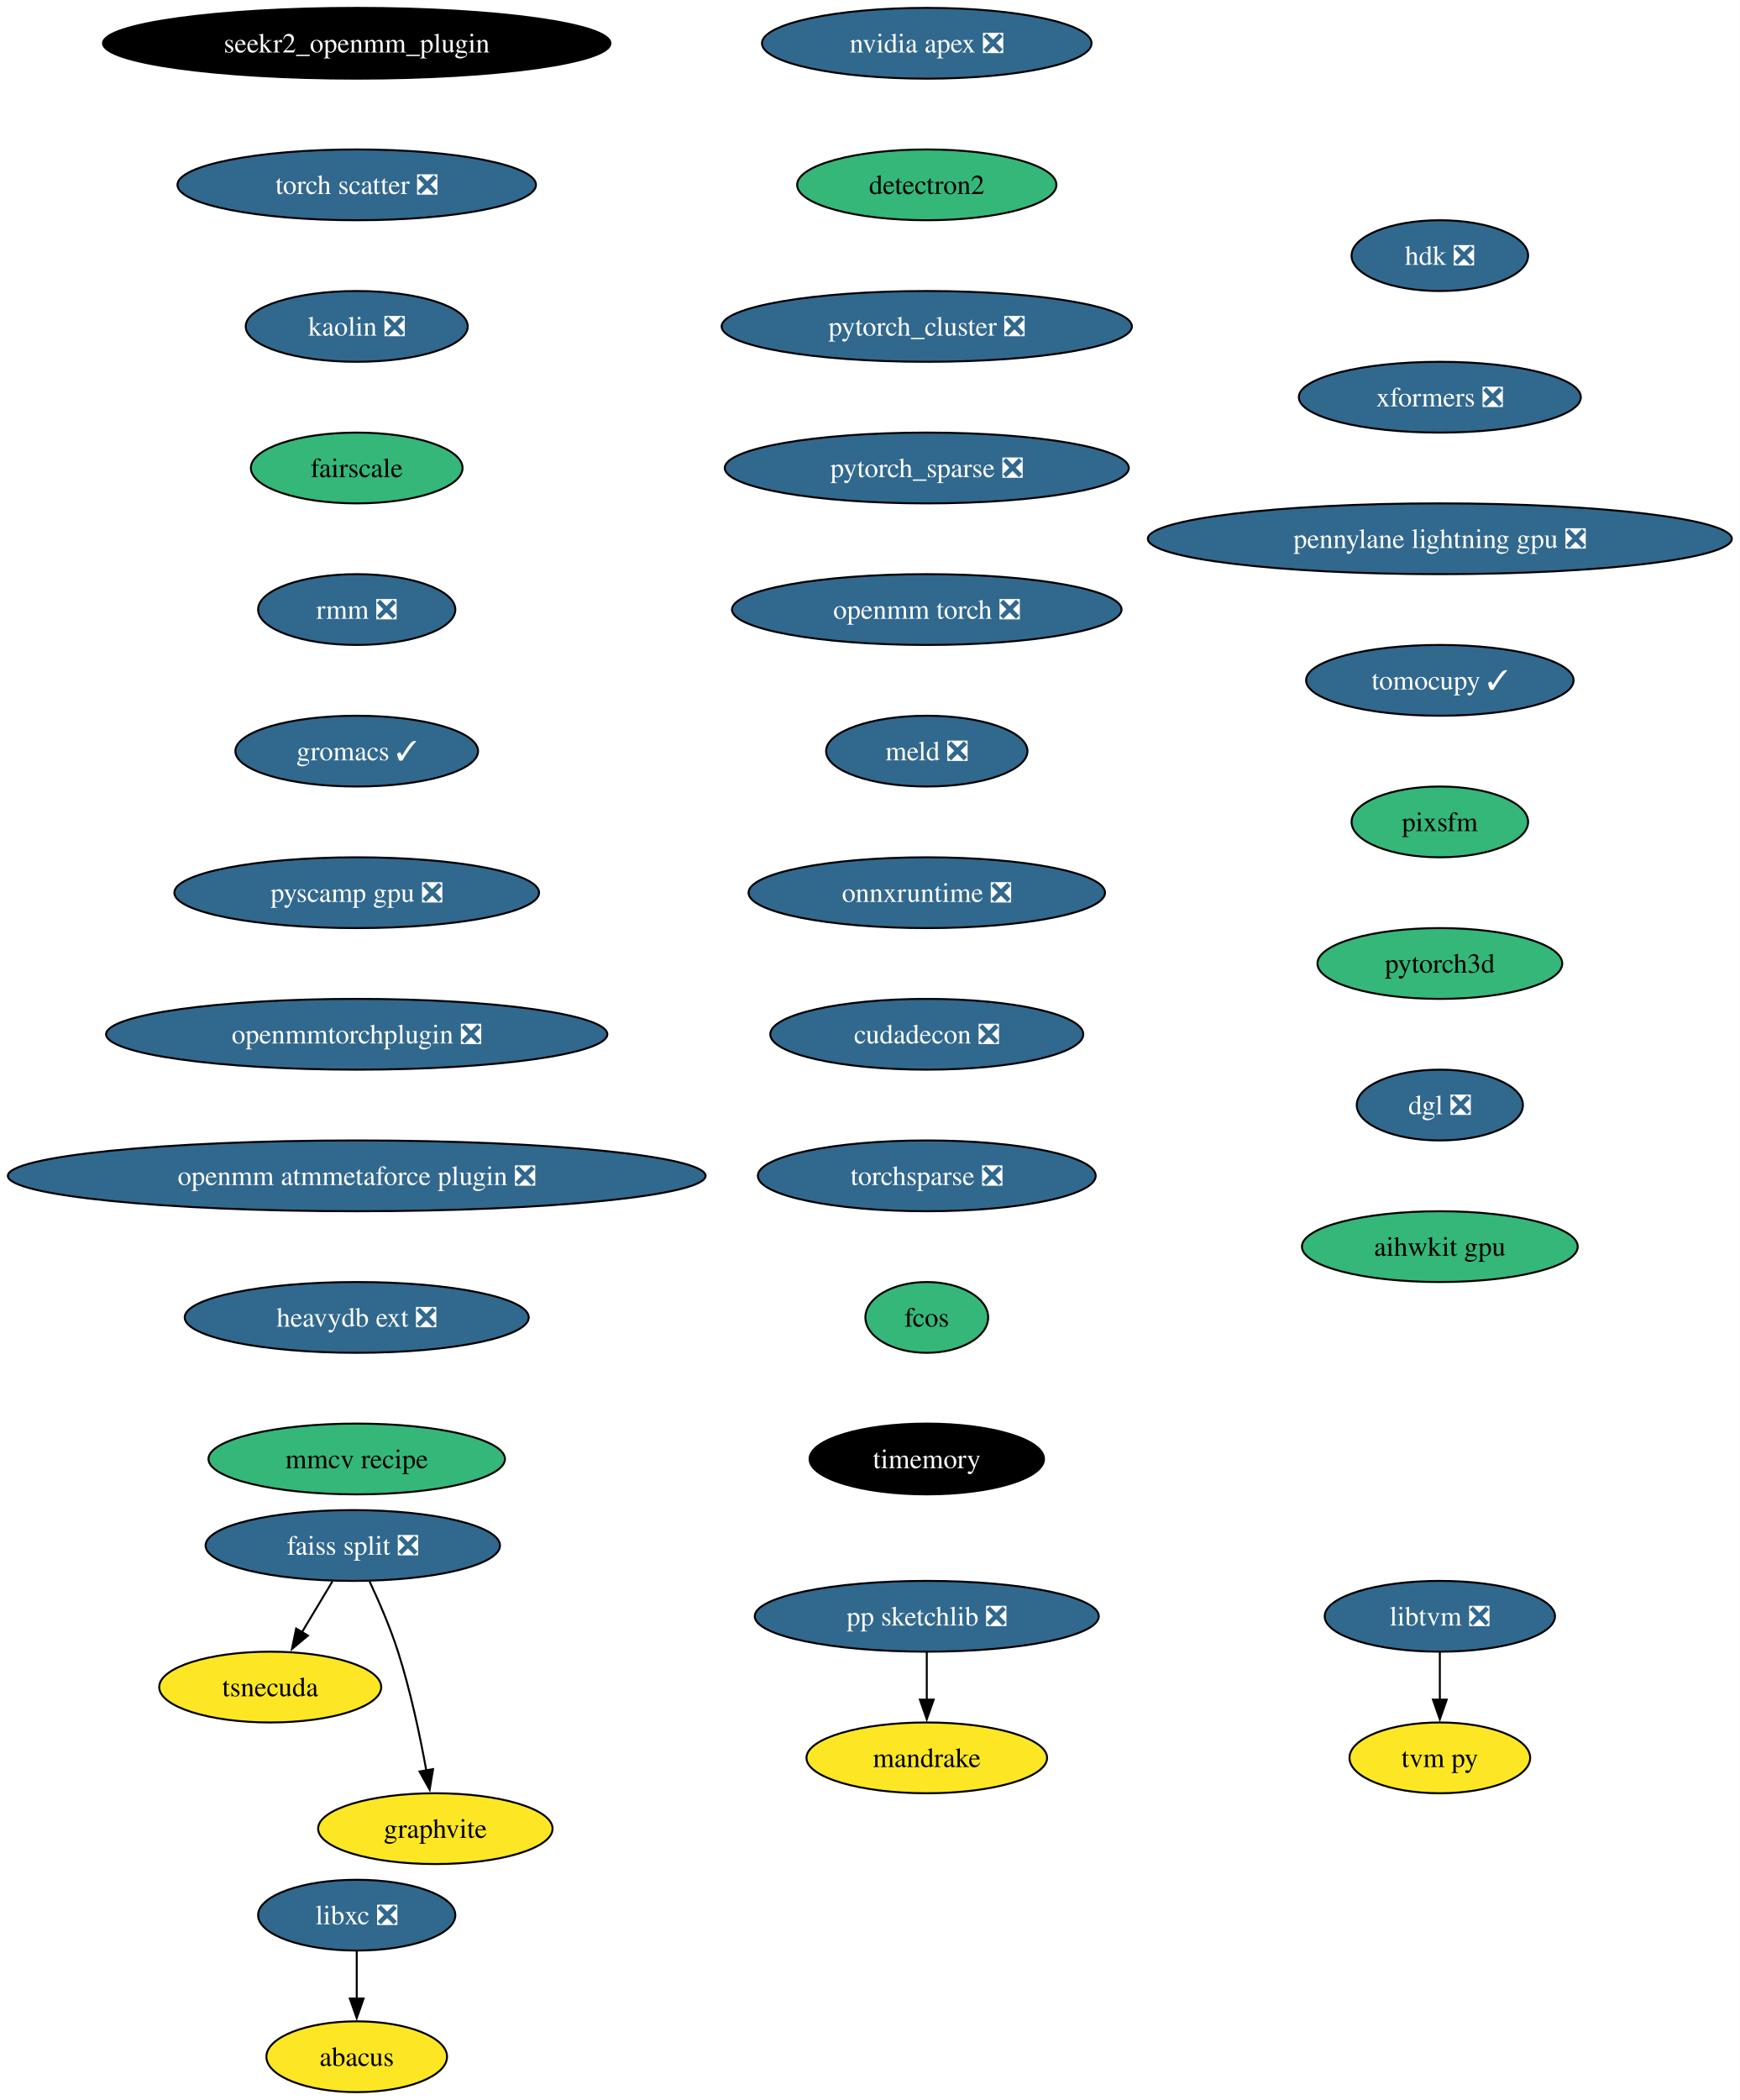
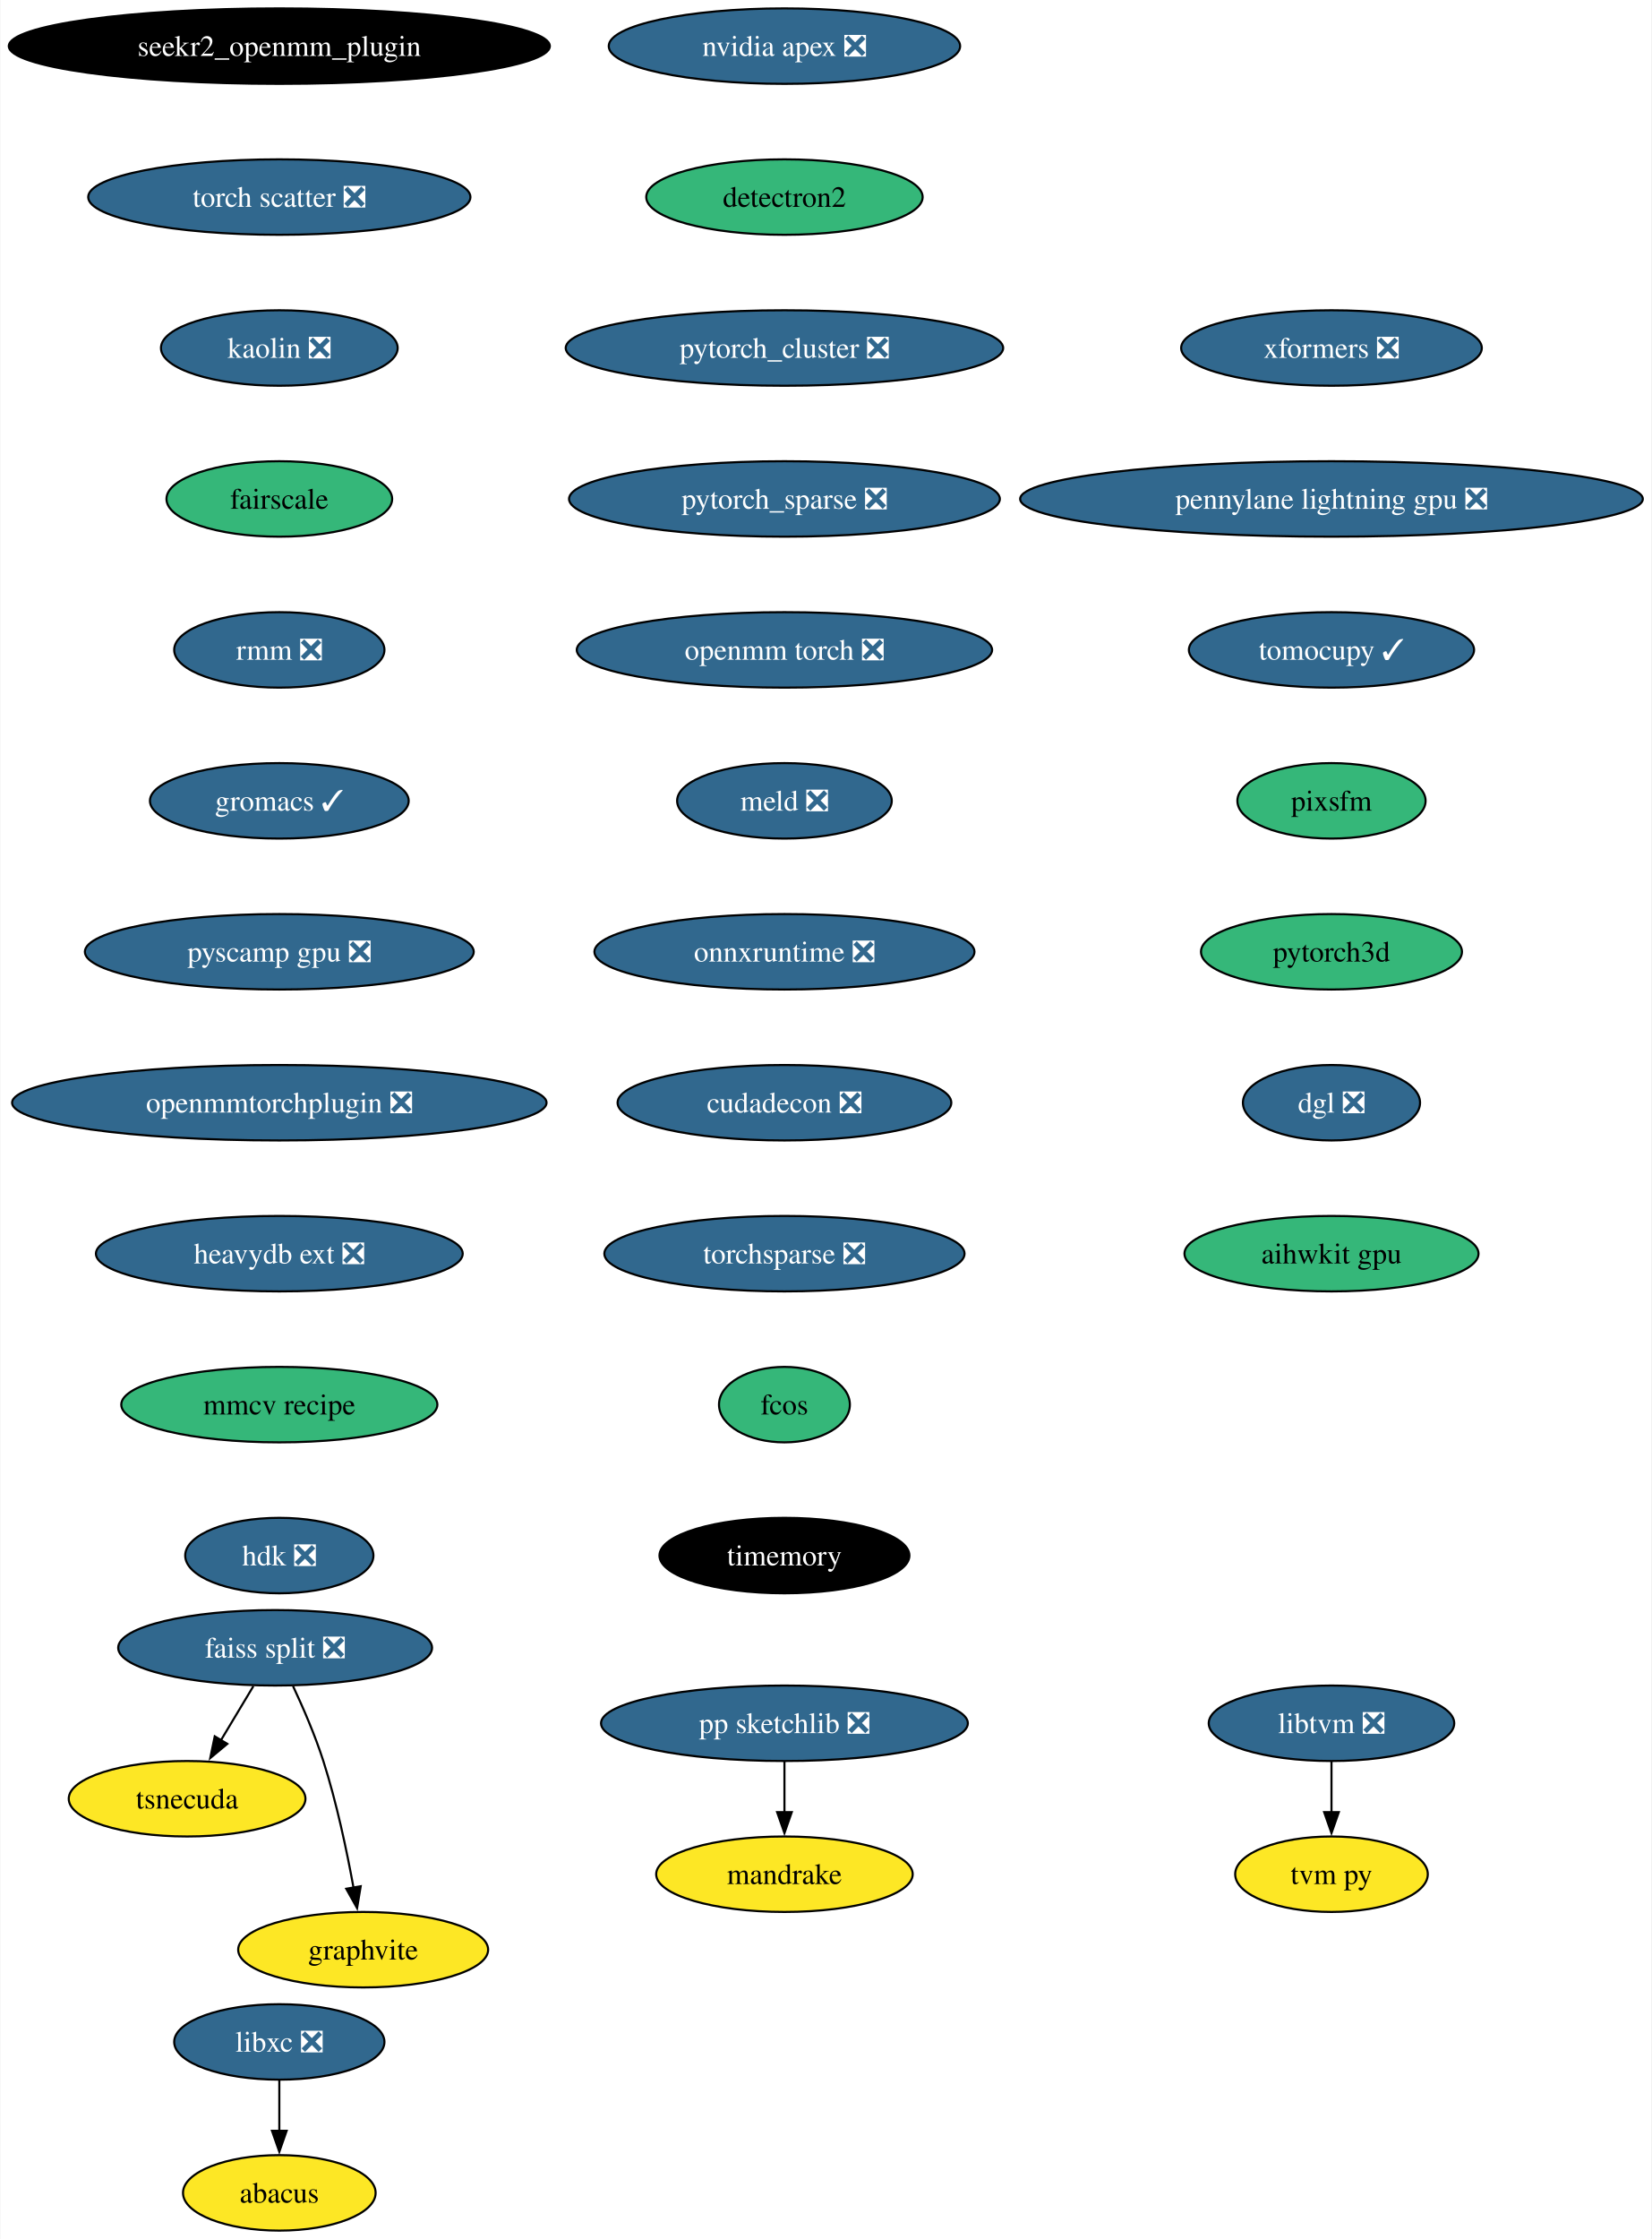
- <svg xmlns="http://www.w3.org/2000/svg" xmlns:xlink="http://www.w3.org/1999/xlink" width="885pt" height="1068pt" viewBox="0.00 0.00 885.01 1068.00">
+ <svg xmlns="http://www.w3.org/2000/svg" xmlns:xlink="http://www.w3.org/1999/xlink" width="788pt" height="1068pt" viewBox="0.00 0.00 787.61 1068.00">
  <g id="graph0" class="graph" transform="scale(1 1) rotate(0) translate(4 1064)">
-     <polygon fill="white" stroke="none" points="-4,4 -4,-1064 881.01,-1064 881.01,4 -4,4" />
+     <polygon fill="white" stroke="none" points="-4,4 -4,-1064 783.61,-1064 783.61,4 -4,4" />
    <g id="node1" class="node">
      <g id="a_node1">
        <a xlink:href="https://github.com/conda-forge/libxc-feedstock/pull/58" xlink:title="libxc ❎">
-           <ellipse fill="#31688e" stroke="black" cx="177.47" cy="-90" rx="50.16" ry="18" />
-           <text text-anchor="middle" x="177.47" y="-85.33" font-family="Times,serif" font-size="14.00" fill="white">libxc ❎</text>
+           <ellipse fill="#31688e" stroke="black" cx="129.07" cy="-90" rx="50.16" ry="18" />
+           <text text-anchor="middle" x="129.07" y="-85.33" font-family="Times,serif" font-size="14.00" fill="white">libxc ❎</text>
        </a>
      </g>
    </g>
    <g id="node2" class="node">
      <g id="a_node2">
        <a xlink:href="https://github.com/conda-forge/abacus-feedstock" xlink:title="abacus">
-           <ellipse fill="#fde725" stroke="black" cx="177.47" cy="-18" rx="45.95" ry="18" />
-           <text text-anchor="middle" x="177.47" y="-13.32" font-family="Times,serif" font-size="14.00">abacus</text>
+           <ellipse fill="#fde725" stroke="black" cx="129.07" cy="-18" rx="45.95" ry="18" />
+           <text text-anchor="middle" x="129.07" y="-13.32" font-family="Times,serif" font-size="14.00">abacus</text>
        </a>
      </g>
    </g>
    <g id="edge1" class="edge">
-       <path fill="none" stroke="black" d="M177.47,-71.7C177.47,-64.41 177.47,-55.73 177.47,-47.54" />
-       <polygon fill="black" stroke="black" points="180.97,-47.62 177.47,-37.62 173.97,-47.62 180.97,-47.62" />
+       <path fill="none" stroke="black" d="M129.07,-71.7C129.07,-64.41 129.07,-55.73 129.07,-47.54" />
+       <polygon fill="black" stroke="black" points="132.57,-47.62 129.07,-37.62 125.57,-47.62 132.57,-47.62" />
    </g>
    <g id="node3" class="node">
      <g id="a_node3">
        <a xlink:href="https://github.com/conda-forge/nvidia-apex-feedstock/pull/34" xlink:title="nvidia apex ❎">
-           <ellipse fill="#31688e" stroke="black" cx="467.47" cy="-1042" rx="83.83" ry="18" />
-           <text text-anchor="middle" x="467.47" y="-1037.33" font-family="Times,serif" font-size="14.00" fill="white">nvidia apex ❎</text>
+           <ellipse fill="#31688e" stroke="black" cx="370.07" cy="-1042" rx="83.83" ry="18" />
+           <text text-anchor="middle" x="370.07" y="-1037.33" font-family="Times,serif" font-size="14.00" fill="white">nvidia apex ❎</text>
        </a>
      </g>
    </g>
    <g id="node4" class="node">
      <g id="a_node4">
        <a xlink:href="https://github.com/conda-forge/detectron2-feedstock" xlink:title="detectron2">
-           <ellipse fill="#35b779" stroke="black" cx="467.47" cy="-970" rx="65.94" ry="18" />
-           <text text-anchor="middle" x="467.47" y="-965.33" font-family="Times,serif" font-size="14.00">detectron2</text>
+           <ellipse fill="#35b779" stroke="black" cx="370.07" cy="-970" rx="65.94" ry="18" />
+           <text text-anchor="middle" x="370.07" y="-965.33" font-family="Times,serif" font-size="14.00">detectron2</text>
        </a>
      </g>
    </g>
    <g id="node7" class="node">
      <g id="a_node7">
        <a xlink:href="https://github.com/conda-forge/pytorch_cluster-feedstock/pull/47" xlink:title="pytorch_cluster ❎">
-           <ellipse fill="#31688e" stroke="black" cx="467.47" cy="-898" rx="104.35" ry="18" />
-           <text text-anchor="middle" x="467.47" y="-893.33" font-family="Times,serif" font-size="14.00" fill="white">pytorch_cluster ❎</text>
+           <ellipse fill="#31688e" stroke="black" cx="370.07" cy="-898" rx="104.35" ry="18" />
+           <text text-anchor="middle" x="370.07" y="-893.33" font-family="Times,serif" font-size="14.00" fill="white">pytorch_cluster ❎</text>
        </a>
      </g>
    </g>
    <g id="node5" class="node">
      <g id="a_node5">
        <a xlink:href="https://github.com/conda-forge/pp-sketchlib-feedstock/pull/45" xlink:title="pp sketchlib ❎">
-           <ellipse fill="#31688e" stroke="black" cx="467.47" cy="-242" rx="87.51" ry="18" />
-           <text text-anchor="middle" x="467.47" y="-237.32" font-family="Times,serif" font-size="14.00" fill="white">pp sketchlib ❎</text>
+           <ellipse fill="#31688e" stroke="black" cx="370.07" cy="-242" rx="87.51" ry="18" />
+           <text text-anchor="middle" x="370.07" y="-237.32" font-family="Times,serif" font-size="14.00" fill="white">pp sketchlib ❎</text>
        </a>
      </g>
    </g>
    <g id="node6" class="node">
      <g id="a_node6">
        <a xlink:href="https://github.com/conda-forge/mandrake-feedstock" xlink:title="mandrake">
-           <ellipse fill="#fde725" stroke="black" cx="467.47" cy="-170" rx="61.2" ry="18" />
-           <text text-anchor="middle" x="467.47" y="-165.32" font-family="Times,serif" font-size="14.00">mandrake</text>
+           <ellipse fill="#fde725" stroke="black" cx="370.07" cy="-170" rx="61.2" ry="18" />
+           <text text-anchor="middle" x="370.07" y="-165.32" font-family="Times,serif" font-size="14.00">mandrake</text>
        </a>
      </g>
    </g>
    <g id="edge3" class="edge">
-       <path fill="none" stroke="black" d="M467.47,-223.7C467.47,-216.41 467.47,-207.73 467.47,-199.54" />
-       <polygon fill="black" stroke="black" points="470.97,-199.62 467.47,-189.62 463.97,-199.62 470.97,-199.62" />
+       <path fill="none" stroke="black" d="M370.07,-223.7C370.07,-216.41 370.07,-207.73 370.07,-199.54" />
+       <polygon fill="black" stroke="black" points="373.57,-199.62 370.07,-189.62 366.57,-199.62 373.57,-199.62" />
    </g>
    <g id="node11" class="node">
      <g id="a_node11">
        <a xlink:href="https://github.com/conda-forge/pytorch_sparse-feedstock/pull/54" xlink:title="pytorch_sparse ❎">
-           <ellipse fill="#31688e" stroke="black" cx="467.47" cy="-826" rx="102.77" ry="18" />
-           <text text-anchor="middle" x="467.47" y="-821.33" font-family="Times,serif" font-size="14.00" fill="white">pytorch_sparse ❎</text>
+           <ellipse fill="#31688e" stroke="black" cx="370.07" cy="-826" rx="102.77" ry="18" />
+           <text text-anchor="middle" x="370.07" y="-821.33" font-family="Times,serif" font-size="14.00" fill="white">pytorch_sparse ❎</text>
        </a>
      </g>
    </g>
    <g id="node8" class="node">
      <g id="a_node8">
        <a xlink:href="https://github.com/conda-forge/faiss-split-feedstock/pull/70" xlink:title="faiss split ❎">
-           <ellipse fill="#31688e" stroke="black" cx="175.47" cy="-278" rx="74.88" ry="18" />
-           <text text-anchor="middle" x="175.47" y="-273.32" font-family="Times,serif" font-size="14.00" fill="white">faiss split ❎</text>
+           <ellipse fill="#31688e" stroke="black" cx="127.07" cy="-278" rx="74.88" ry="18" />
+           <text text-anchor="middle" x="127.07" y="-273.32" font-family="Times,serif" font-size="14.00" fill="white">faiss split ❎</text>
        </a>
      </g>
    </g>
    <g id="node9" class="node">
      <g id="a_node9">
        <a xlink:href="https://github.com/conda-forge/tsnecuda-feedstock" xlink:title="tsnecuda">
-           <ellipse fill="#fde725" stroke="black" cx="133.47" cy="-206" rx="56.47" ry="18" />
-           <text text-anchor="middle" x="133.47" y="-201.33" font-family="Times,serif" font-size="14.00">tsnecuda</text>
+           <ellipse fill="#fde725" stroke="black" cx="85.07" cy="-206" rx="56.47" ry="18" />
+           <text text-anchor="middle" x="85.07" y="-201.33" font-family="Times,serif" font-size="14.00">tsnecuda</text>
        </a>
      </g>
    </g>
    <g id="edge5" class="edge">
-       <path fill="none" stroke="black" d="M165.09,-259.7C160.41,-251.9 154.78,-242.51 149.57,-233.83" />
-       <polygon fill="black" stroke="black" points="152.66,-232.18 144.52,-225.4 146.66,-235.78 152.66,-232.18" />
+       <path fill="none" stroke="black" d="M116.69,-259.7C112.01,-251.9 106.38,-242.51 101.17,-233.83" />
+       <polygon fill="black" stroke="black" points="104.26,-232.18 96.11,-225.4 98.26,-235.78 104.26,-232.18" />
    </g>
    <g id="node10" class="node">
      <g id="a_node10">
        <a xlink:href="https://github.com/conda-forge/graphvite-feedstock" xlink:title="graphvite">
-           <ellipse fill="#fde725" stroke="black" cx="217.47" cy="-134" rx="59.63" ry="18" />
-           <text text-anchor="middle" x="217.47" y="-129.32" font-family="Times,serif" font-size="14.00">graphvite</text>
+           <ellipse fill="#fde725" stroke="black" cx="169.07" cy="-134" rx="59.63" ry="18" />
+           <text text-anchor="middle" x="169.07" y="-129.32" font-family="Times,serif" font-size="14.00">graphvite</text>
        </a>
      </g>
    </g>
    <g id="edge6" class="edge">
-       <path fill="none" stroke="black" d="M184.04,-259.67C188.81,-249.48 194.56,-236.23 198.47,-224 204.82,-204.19 209.66,-181.23 212.87,-163.59" />
-       <polygon fill="black" stroke="black" points="216.3,-164.27 214.57,-153.82 209.41,-163.07 216.3,-164.27" />
+       <path fill="none" stroke="black" d="M135.64,-259.67C140.41,-249.48 146.16,-236.23 150.07,-224 156.41,-204.19 161.26,-181.23 164.47,-163.59" />
+       <polygon fill="black" stroke="black" points="167.9,-164.27 166.17,-153.82 161,-163.07 167.9,-164.27" />
    </g>
    <g id="node12" class="node">
      <g id="a_node12">
        <a xlink:href="https://github.com/conda-forge/openmm-torch-feedstock/pull/45" xlink:title="openmm torch ❎">
-           <ellipse fill="#31688e" stroke="black" cx="467.47" cy="-754" rx="99.08" ry="18" />
-           <text text-anchor="middle" x="467.47" y="-749.33" font-family="Times,serif" font-size="14.00" fill="white">openmm torch ❎</text>
+           <ellipse fill="#31688e" stroke="black" cx="370.07" cy="-754" rx="99.08" ry="18" />
+           <text text-anchor="middle" x="370.07" y="-749.33" font-family="Times,serif" font-size="14.00" fill="white">openmm torch ❎</text>
        </a>
      </g>
    </g>
    <g id="node15" class="node">
      <g id="a_node15">
        <a xlink:href="https://github.com/conda-forge/meld-feedstock/pull/22" xlink:title="meld ❎">
-           <ellipse fill="#31688e" stroke="black" cx="467.47" cy="-682" rx="51.21" ry="18" />
-           <text text-anchor="middle" x="467.47" y="-677.33" font-family="Times,serif" font-size="14.00" fill="white">meld ❎</text>
+           <ellipse fill="#31688e" stroke="black" cx="370.07" cy="-682" rx="51.21" ry="18" />
+           <text text-anchor="middle" x="370.07" y="-677.33" font-family="Times,serif" font-size="14.00" fill="white">meld ❎</text>
        </a>
      </g>
    </g>
    <g id="node13" class="node">
      <g id="a_node13">
        <a xlink:href="https://github.com/conda-forge/libtvm-feedstock/pull/32" xlink:title="libtvm ❎">
-           <ellipse fill="#31688e" stroke="black" cx="728.47" cy="-242" rx="58.57" ry="18" />
-           <text text-anchor="middle" x="728.47" y="-237.32" font-family="Times,serif" font-size="14.00" fill="white">libtvm ❎</text>
+           <ellipse fill="#31688e" stroke="black" cx="631.07" cy="-242" rx="58.57" ry="18" />
+           <text text-anchor="middle" x="631.07" y="-237.32" font-family="Times,serif" font-size="14.00" fill="white">libtvm ❎</text>
        </a>
      </g>
    </g>
    <g id="node14" class="node">
      <g id="a_node14">
        <a xlink:href="https://github.com/conda-forge/tvm-py-feedstock" xlink:title="tvm py">
-           <ellipse fill="#fde725" stroke="black" cx="728.47" cy="-170" rx="45.95" ry="18" />
-           <text text-anchor="middle" x="728.47" y="-165.32" font-family="Times,serif" font-size="14.00">tvm py</text>
+           <ellipse fill="#fde725" stroke="black" cx="631.07" cy="-170" rx="45.95" ry="18" />
+           <text text-anchor="middle" x="631.07" y="-165.32" font-family="Times,serif" font-size="14.00">tvm py</text>
        </a>
      </g>
    </g>
    <g id="edge9" class="edge">
-       <path fill="none" stroke="black" d="M728.47,-223.7C728.47,-216.41 728.47,-207.73 728.47,-199.54" />
-       <polygon fill="black" stroke="black" points="731.97,-199.62 728.47,-189.62 724.97,-199.62 731.97,-199.62" />
+       <path fill="none" stroke="black" d="M631.07,-223.7C631.07,-216.41 631.07,-207.73 631.07,-199.54" />
+       <polygon fill="black" stroke="black" points="634.57,-199.62 631.07,-189.62 627.57,-199.62 634.57,-199.62" />
    </g>
    <g id="node16" class="node">
      <g id="a_node16">
        <a xlink:href="https://github.com/conda-forge/onnxruntime-feedstock/pull/87" xlink:title="onnxruntime ❎">
-           <ellipse fill="#31688e" stroke="black" cx="467.47" cy="-610" rx="90.67" ry="18" />
-           <text text-anchor="middle" x="467.47" y="-605.33" font-family="Times,serif" font-size="14.00" fill="white">onnxruntime ❎</text>
+           <ellipse fill="#31688e" stroke="black" cx="370.07" cy="-610" rx="90.67" ry="18" />
+           <text text-anchor="middle" x="370.07" y="-605.33" font-family="Times,serif" font-size="14.00" fill="white">onnxruntime ❎</text>
        </a>
      </g>
    </g>
    <g id="node17" class="node">
      <g id="a_node17">
        <a xlink:href="https://github.com/conda-forge/cudadecon-feedstock/pull/26" xlink:title="cudadecon ❎">
-           <ellipse fill="#31688e" stroke="black" cx="467.47" cy="-538" rx="79.62" ry="18" />
-           <text text-anchor="middle" x="467.47" y="-533.33" font-family="Times,serif" font-size="14.00" fill="white">cudadecon ❎</text>
+           <ellipse fill="#31688e" stroke="black" cx="370.07" cy="-538" rx="79.62" ry="18" />
+           <text text-anchor="middle" x="370.07" y="-533.33" font-family="Times,serif" font-size="14.00" fill="white">cudadecon ❎</text>
        </a>
      </g>
    </g>
    <g id="node18" class="node">
      <g id="a_node18">
        <a xlink:href="https://github.com/conda-forge/torchsparse-feedstock/pull/27" xlink:title="torchsparse ❎">
-           <ellipse fill="#31688e" stroke="black" cx="467.47" cy="-466" rx="85.93" ry="18" />
-           <text text-anchor="middle" x="467.47" y="-461.32" font-family="Times,serif" font-size="14.00" fill="white">torchsparse ❎</text>
+           <ellipse fill="#31688e" stroke="black" cx="370.07" cy="-466" rx="85.93" ry="18" />
+           <text text-anchor="middle" x="370.07" y="-461.32" font-family="Times,serif" font-size="14.00" fill="white">torchsparse ❎</text>
        </a>
      </g>
    </g>
    <g id="node19" class="node">
      <g id="a_node19">
        <a xlink:href="https://github.com/conda-forge/fcos-feedstock" xlink:title="fcos">
-           <ellipse fill="#35b779" stroke="black" cx="467.47" cy="-394" rx="31.22" ry="18" />
-           <text text-anchor="middle" x="467.47" y="-389.32" font-family="Times,serif" font-size="14.00">fcos</text>
+           <ellipse fill="#35b779" stroke="black" cx="370.07" cy="-394" rx="31.22" ry="18" />
+           <text text-anchor="middle" x="370.07" y="-389.32" font-family="Times,serif" font-size="14.00">fcos</text>
        </a>
      </g>
    </g>
    <g id="node20" class="node">
      <g id="a_node20">
        <a xlink:href="https://github.com/conda-forge/timemory-feedstock" xlink:title="timemory">
-           <ellipse fill="#000000" stroke="black" cx="467.47" cy="-322" rx="59.63" ry="18" />
-           <text text-anchor="middle" x="467.47" y="-317.32" font-family="Times,serif" font-size="14.00" fill="white">timemory</text>
+           <ellipse fill="#000000" stroke="black" cx="370.07" cy="-322" rx="59.63" ry="18" />
+           <text text-anchor="middle" x="370.07" y="-317.32" font-family="Times,serif" font-size="14.00" fill="white">timemory</text>
        </a>
      </g>
    </g>
    <g id="node21" class="node">
      <g id="a_node21">
        <a xlink:href="https://github.com/conda-forge/seekr2_openmm_plugin-feedstock" xlink:title="seekr2_openmm_plugin">
-           <ellipse fill="#000000" stroke="black" cx="177.47" cy="-1042" rx="129.07" ry="18" />
-           <text text-anchor="middle" x="177.47" y="-1037.33" font-family="Times,serif" font-size="14.00" fill="white">seekr2_openmm_plugin</text>
+           <ellipse fill="#000000" stroke="black" cx="129.07" cy="-1042" rx="129.07" ry="18" />
+           <text text-anchor="middle" x="129.07" y="-1037.33" font-family="Times,serif" font-size="14.00" fill="white">seekr2_openmm_plugin</text>
        </a>
      </g>
    </g>
    <g id="node22" class="node">
      <g id="a_node22">
        <a xlink:href="https://github.com/conda-forge/torch-scatter-feedstock/pull/26" xlink:title="torch scatter ❎">
-           <ellipse fill="#31688e" stroke="black" cx="177.47" cy="-970" rx="91.19" ry="18" />
-           <text text-anchor="middle" x="177.47" y="-965.33" font-family="Times,serif" font-size="14.00" fill="white">torch scatter ❎</text>
+           <ellipse fill="#31688e" stroke="black" cx="129.07" cy="-970" rx="91.19" ry="18" />
+           <text text-anchor="middle" x="129.07" y="-965.33" font-family="Times,serif" font-size="14.00" fill="white">torch scatter ❎</text>
        </a>
      </g>
    </g>
    <g id="node23" class="node">
      <g id="a_node23">
        <a xlink:href="https://github.com/conda-forge/kaolin-feedstock/pull/19" xlink:title="kaolin ❎">
-           <ellipse fill="#31688e" stroke="black" cx="177.47" cy="-898" rx="56.47" ry="18" />
-           <text text-anchor="middle" x="177.47" y="-893.33" font-family="Times,serif" font-size="14.00" fill="white">kaolin ❎</text>
+           <ellipse fill="#31688e" stroke="black" cx="129.07" cy="-898" rx="56.47" ry="18" />
+           <text text-anchor="middle" x="129.07" y="-893.33" font-family="Times,serif" font-size="14.00" fill="white">kaolin ❎</text>
        </a>
      </g>
    </g>
    <g id="node24" class="node">
      <g id="a_node24">
        <a xlink:href="https://github.com/conda-forge/fairscale-feedstock" xlink:title="fairscale">
-           <ellipse fill="#35b779" stroke="black" cx="177.47" cy="-826" rx="53.84" ry="18" />
-           <text text-anchor="middle" x="177.47" y="-821.33" font-family="Times,serif" font-size="14.00">fairscale</text>
+           <ellipse fill="#35b779" stroke="black" cx="129.07" cy="-826" rx="53.84" ry="18" />
+           <text text-anchor="middle" x="129.07" y="-821.33" font-family="Times,serif" font-size="14.00">fairscale</text>
        </a>
      </g>
    </g>
    <g id="node25" class="node">
      <g id="a_node25">
        <a xlink:href="https://github.com/conda-forge/rmm-feedstock/pull/27" xlink:title="rmm ❎">
-           <ellipse fill="#31688e" stroke="black" cx="177.47" cy="-754" rx="50.16" ry="18" />
-           <text text-anchor="middle" x="177.47" y="-749.33" font-family="Times,serif" font-size="14.00" fill="white">rmm ❎</text>
+           <ellipse fill="#31688e" stroke="black" cx="129.07" cy="-754" rx="50.16" ry="18" />
+           <text text-anchor="middle" x="129.07" y="-749.33" font-family="Times,serif" font-size="14.00" fill="white">rmm ❎</text>
        </a>
      </g>
    </g>
    <g id="node26" class="node">
      <g id="a_node26">
        <a xlink:href="https://github.com/conda-forge/gromacs-feedstock/pull/31" xlink:title="gromacs ✓">
-           <ellipse fill="#31688e" stroke="black" cx="177.47" cy="-682" rx="61.73" ry="18" />
-           <text text-anchor="middle" x="177.47" y="-677.33" font-family="Times,serif" font-size="14.00" fill="white">gromacs ✓</text>
+           <ellipse fill="#31688e" stroke="black" cx="129.07" cy="-682" rx="61.73" ry="18" />
+           <text text-anchor="middle" x="129.07" y="-677.33" font-family="Times,serif" font-size="14.00" fill="white">gromacs ✓</text>
        </a>
      </g>
    </g>
    <g id="node27" class="node">
      <g id="a_node27">
        <a xlink:href="https://github.com/conda-forge/pyscamp-gpu-feedstock/pull/8" xlink:title="pyscamp gpu ❎">
-           <ellipse fill="#31688e" stroke="black" cx="177.47" cy="-610" rx="92.77" ry="18" />
-           <text text-anchor="middle" x="177.47" y="-605.33" font-family="Times,serif" font-size="14.00" fill="white">pyscamp gpu ❎</text>
+           <ellipse fill="#31688e" stroke="black" cx="129.07" cy="-610" rx="92.77" ry="18" />
+           <text text-anchor="middle" x="129.07" y="-605.33" font-family="Times,serif" font-size="14.00" fill="white">pyscamp gpu ❎</text>
        </a>
      </g>
    </g>
    <g id="node28" class="node">
      <g id="a_node28">
        <a xlink:href="https://github.com/conda-forge/openmmtorchplugin-feedstock/pull/20" xlink:title="openmmtorchplugin ❎">
-           <ellipse fill="#31688e" stroke="black" cx="177.47" cy="-538" rx="127.49" ry="18" />
-           <text text-anchor="middle" x="177.47" y="-533.33" font-family="Times,serif" font-size="14.00" fill="white">openmmtorchplugin ❎</text>
+           <ellipse fill="#31688e" stroke="black" cx="129.07" cy="-538" rx="127.49" ry="18" />
+           <text text-anchor="middle" x="129.07" y="-533.33" font-family="Times,serif" font-size="14.00" fill="white">openmmtorchplugin ❎</text>
        </a>
      </g>
    </g>
    <g id="node29" class="node">
      <g id="a_node29">
-         <a xlink:href="https://github.com/conda-forge/openmm-atmmetaforce-plugin-feedstock/pull/18" xlink:title="openmm atmmetaforce plugin ❎">
-           <ellipse fill="#31688e" stroke="black" cx="177.47" cy="-466" rx="177.47" ry="18" />
-           <text text-anchor="middle" x="177.47" y="-461.32" font-family="Times,serif" font-size="14.00" fill="white">openmm atmmetaforce plugin ❎</text>
+         <a xlink:href="https://github.com/conda-forge/heavydb-ext-feedstock/pull/55" xlink:title="heavydb ext ❎">
+           <ellipse fill="#31688e" stroke="black" cx="129.07" cy="-466" rx="87.51" ry="18" />
+           <text text-anchor="middle" x="129.07" y="-461.32" font-family="Times,serif" font-size="14.00" fill="white">heavydb ext ❎</text>
        </a>
      </g>
    </g>
    <g id="node30" class="node">
      <g id="a_node30">
-         <a xlink:href="https://github.com/conda-forge/heavydb-ext-feedstock/pull/55" xlink:title="heavydb ext ❎">
-           <ellipse fill="#31688e" stroke="black" cx="177.47" cy="-394" rx="87.51" ry="18" />
-           <text text-anchor="middle" x="177.47" y="-389.32" font-family="Times,serif" font-size="14.00" fill="white">heavydb ext ❎</text>
+         <a xlink:href="https://github.com/conda-forge/mmcv-recipe-feedstock" xlink:title="mmcv recipe">
+           <ellipse fill="#35b779" stroke="black" cx="129.07" cy="-394" rx="75.41" ry="18" />
+           <text text-anchor="middle" x="129.07" y="-389.32" font-family="Times,serif" font-size="14.00">mmcv recipe</text>
        </a>
      </g>
    </g>
    <g id="node31" class="node">
      <g id="a_node31">
-         <a xlink:href="https://github.com/conda-forge/mmcv-recipe-feedstock" xlink:title="mmcv recipe">
-           <ellipse fill="#35b779" stroke="black" cx="177.47" cy="-322" rx="75.41" ry="18" />
-           <text text-anchor="middle" x="177.47" y="-317.32" font-family="Times,serif" font-size="14.00">mmcv recipe</text>
+         <a xlink:href="https://github.com/conda-forge/hdk-feedstock/pull/50" xlink:title="hdk ❎">
+           <ellipse fill="#31688e" stroke="black" cx="129.07" cy="-322" rx="44.9" ry="18" />
+           <text text-anchor="middle" x="129.07" y="-317.32" font-family="Times,serif" font-size="14.00" fill="white">hdk ❎</text>
        </a>
      </g>
    </g>
    <g id="node32" class="node">
      <g id="a_node32">
-         <a xlink:href="https://github.com/conda-forge/hdk-feedstock/pull/50" xlink:title="hdk ❎">
-           <ellipse fill="#31688e" stroke="black" cx="728.47" cy="-934" rx="44.9" ry="18" />
-           <text text-anchor="middle" x="728.47" y="-929.33" font-family="Times,serif" font-size="14.00" fill="white">hdk ❎</text>
+         <a xlink:href="https://github.com/conda-forge/xformers-feedstock/pull/17" xlink:title="xformers ❎">
+           <ellipse fill="#31688e" stroke="black" cx="631.07" cy="-898" rx="71.73" ry="18" />
+           <text text-anchor="middle" x="631.07" y="-893.33" font-family="Times,serif" font-size="14.00" fill="white">xformers ❎</text>
        </a>
      </g>
    </g>
    <g id="node33" class="node">
      <g id="a_node33">
-         <a xlink:href="https://github.com/conda-forge/xformers-feedstock/pull/17" xlink:title="xformers ❎">
-           <ellipse fill="#31688e" stroke="black" cx="728.47" cy="-862" rx="71.73" ry="18" />
-           <text text-anchor="middle" x="728.47" y="-857.33" font-family="Times,serif" font-size="14.00" fill="white">xformers ❎</text>
+         <a xlink:href="https://github.com/conda-forge/pennylane-lightning-gpu-feedstock/pull/14" xlink:title="pennylane lightning gpu ❎">
+           <ellipse fill="#31688e" stroke="black" cx="631.07" cy="-826" rx="148.54" ry="18" />
+           <text text-anchor="middle" x="631.07" y="-821.33" font-family="Times,serif" font-size="14.00" fill="white">pennylane lightning gpu ❎</text>
        </a>
      </g>
    </g>
    <g id="node34" class="node">
      <g id="a_node34">
-         <a xlink:href="https://github.com/conda-forge/pennylane-lightning-gpu-feedstock/pull/14" xlink:title="pennylane lightning gpu ❎">
-           <ellipse fill="#31688e" stroke="black" cx="728.47" cy="-790" rx="148.54" ry="18" />
-           <text text-anchor="middle" x="728.47" y="-785.33" font-family="Times,serif" font-size="14.00" fill="white">pennylane lightning gpu ❎</text>
+         <a xlink:href="https://github.com/conda-forge/tomocupy-feedstock/pull/19" xlink:title="tomocupy ✓">
+           <ellipse fill="#31688e" stroke="black" cx="631.07" cy="-754" rx="68.04" ry="18" />
+           <text text-anchor="middle" x="631.07" y="-749.33" font-family="Times,serif" font-size="14.00" fill="white">tomocupy ✓</text>
        </a>
      </g>
    </g>
    <g id="node35" class="node">
      <g id="a_node35">
-         <a xlink:href="https://github.com/conda-forge/tomocupy-feedstock/pull/19" xlink:title="tomocupy ✓">
-           <ellipse fill="#31688e" stroke="black" cx="728.47" cy="-718" rx="68.04" ry="18" />
-           <text text-anchor="middle" x="728.47" y="-713.33" font-family="Times,serif" font-size="14.00" fill="white">tomocupy ✓</text>
+         <a xlink:href="https://github.com/conda-forge/pixsfm-feedstock" xlink:title="pixsfm">
+           <ellipse fill="#35b779" stroke="black" cx="631.07" cy="-682" rx="44.9" ry="18" />
+           <text text-anchor="middle" x="631.07" y="-677.33" font-family="Times,serif" font-size="14.00">pixsfm</text>
        </a>
      </g>
    </g>
    <g id="node36" class="node">
      <g id="a_node36">
-         <a xlink:href="https://github.com/conda-forge/pixsfm-feedstock" xlink:title="pixsfm">
-           <ellipse fill="#35b779" stroke="black" cx="728.47" cy="-646" rx="44.9" ry="18" />
-           <text text-anchor="middle" x="728.47" y="-641.33" font-family="Times,serif" font-size="14.00">pixsfm</text>
+         <a xlink:href="https://github.com/conda-forge/pytorch3d-feedstock" xlink:title="pytorch3d">
+           <ellipse fill="#35b779" stroke="black" cx="631.07" cy="-610" rx="62.26" ry="18" />
+           <text text-anchor="middle" x="631.07" y="-605.33" font-family="Times,serif" font-size="14.00">pytorch3d</text>
        </a>
      </g>
    </g>
    <g id="node37" class="node">
      <g id="a_node37">
-         <a xlink:href="https://github.com/conda-forge/pytorch3d-feedstock" xlink:title="pytorch3d">
-           <ellipse fill="#35b779" stroke="black" cx="728.47" cy="-574" rx="62.26" ry="18" />
-           <text text-anchor="middle" x="728.47" y="-569.33" font-family="Times,serif" font-size="14.00">pytorch3d</text>
+         <a xlink:href="https://github.com/conda-forge/dgl-feedstock/pull/22" xlink:title="dgl ❎">
+           <ellipse fill="#31688e" stroke="black" cx="631.07" cy="-538" rx="42.26" ry="18" />
+           <text text-anchor="middle" x="631.07" y="-533.33" font-family="Times,serif" font-size="14.00" fill="white">dgl ❎</text>
        </a>
      </g>
    </g>
    <g id="node38" class="node">
      <g id="a_node38">
-         <a xlink:href="https://github.com/conda-forge/dgl-feedstock/pull/22" xlink:title="dgl ❎">
-           <ellipse fill="#31688e" stroke="black" cx="728.47" cy="-502" rx="42.26" ry="18" />
-           <text text-anchor="middle" x="728.47" y="-497.32" font-family="Times,serif" font-size="14.00" fill="white">dgl ❎</text>
-         </a>
-       </g>
-     </g>
-     <g id="node39" class="node">
-       <g id="a_node39">
        <a xlink:href="https://github.com/conda-forge/aihwkit-gpu-feedstock" xlink:title="aihwkit gpu">
-           <ellipse fill="#35b779" stroke="black" cx="728.47" cy="-430" rx="70.15" ry="18" />
-           <text text-anchor="middle" x="728.47" y="-425.32" font-family="Times,serif" font-size="14.00">aihwkit gpu</text>
+           <ellipse fill="#35b779" stroke="black" cx="631.07" cy="-466" rx="70.15" ry="18" />
+           <text text-anchor="middle" x="631.07" y="-461.32" font-family="Times,serif" font-size="14.00">aihwkit gpu</text>
        </a>
      </g>
    </g>
  </g>
</svg>
